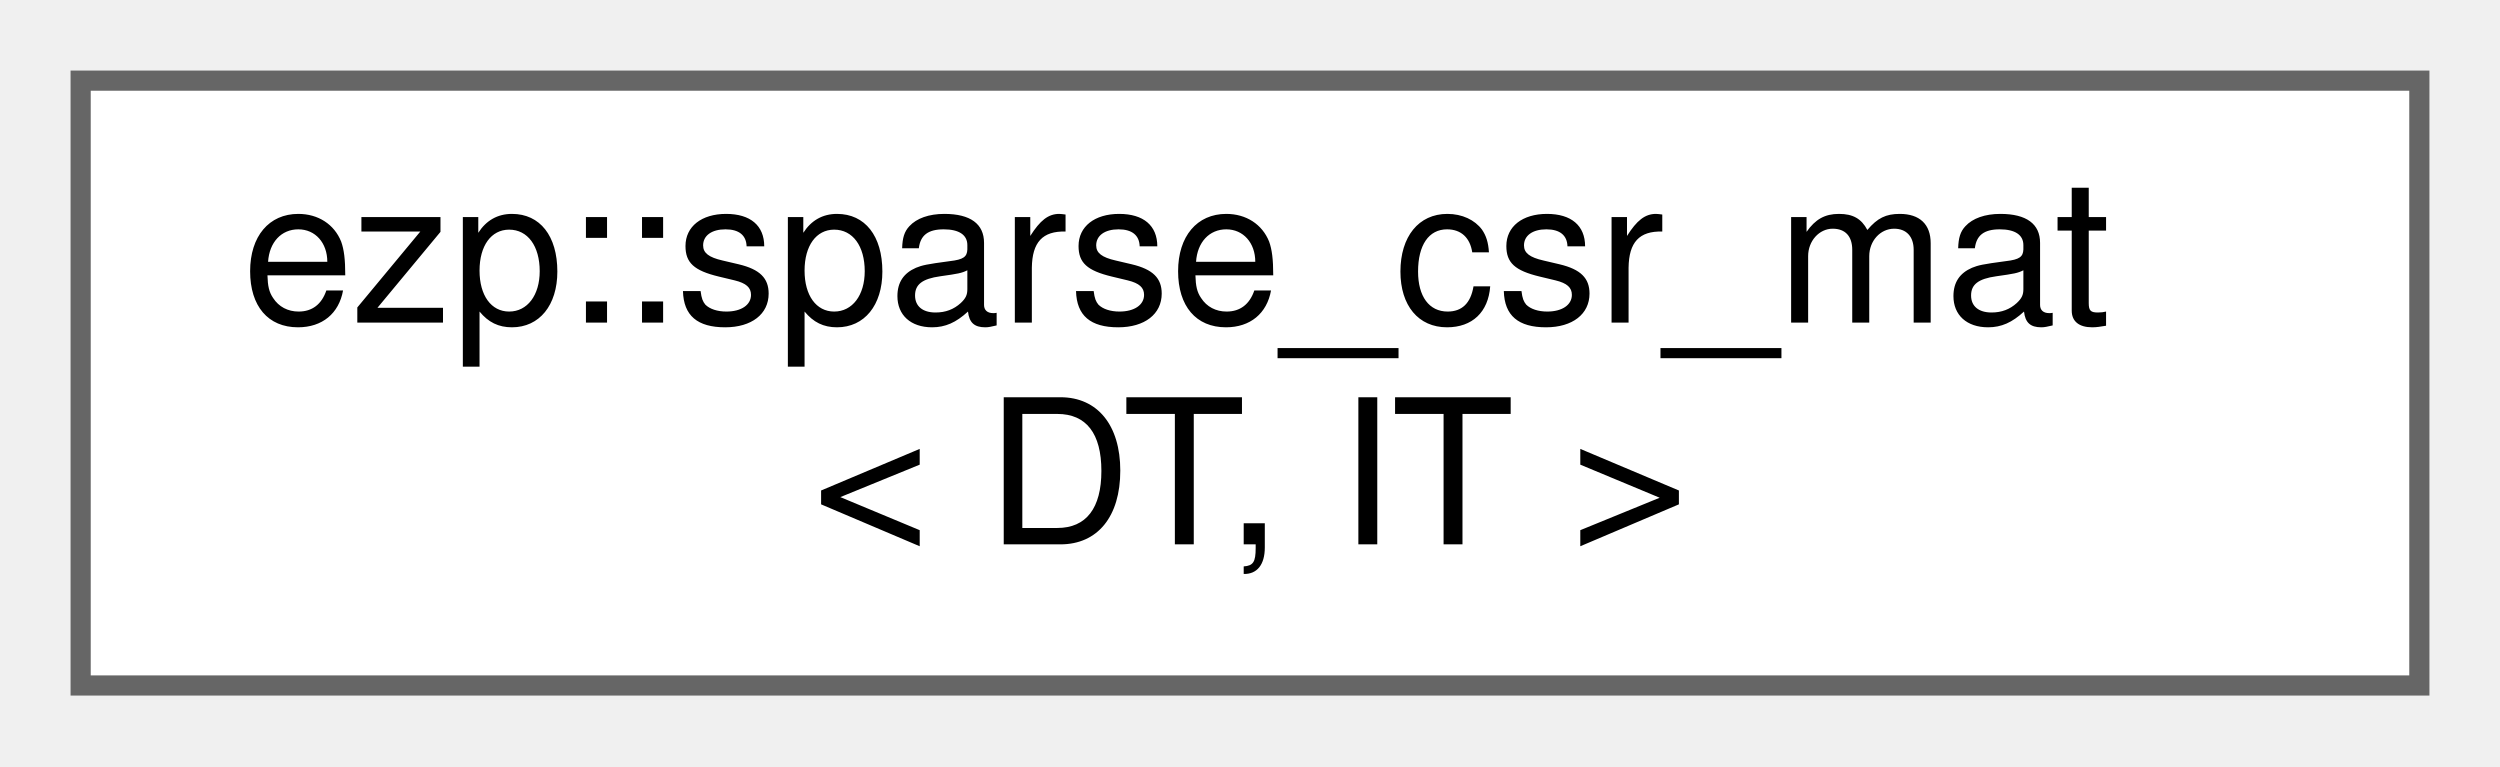
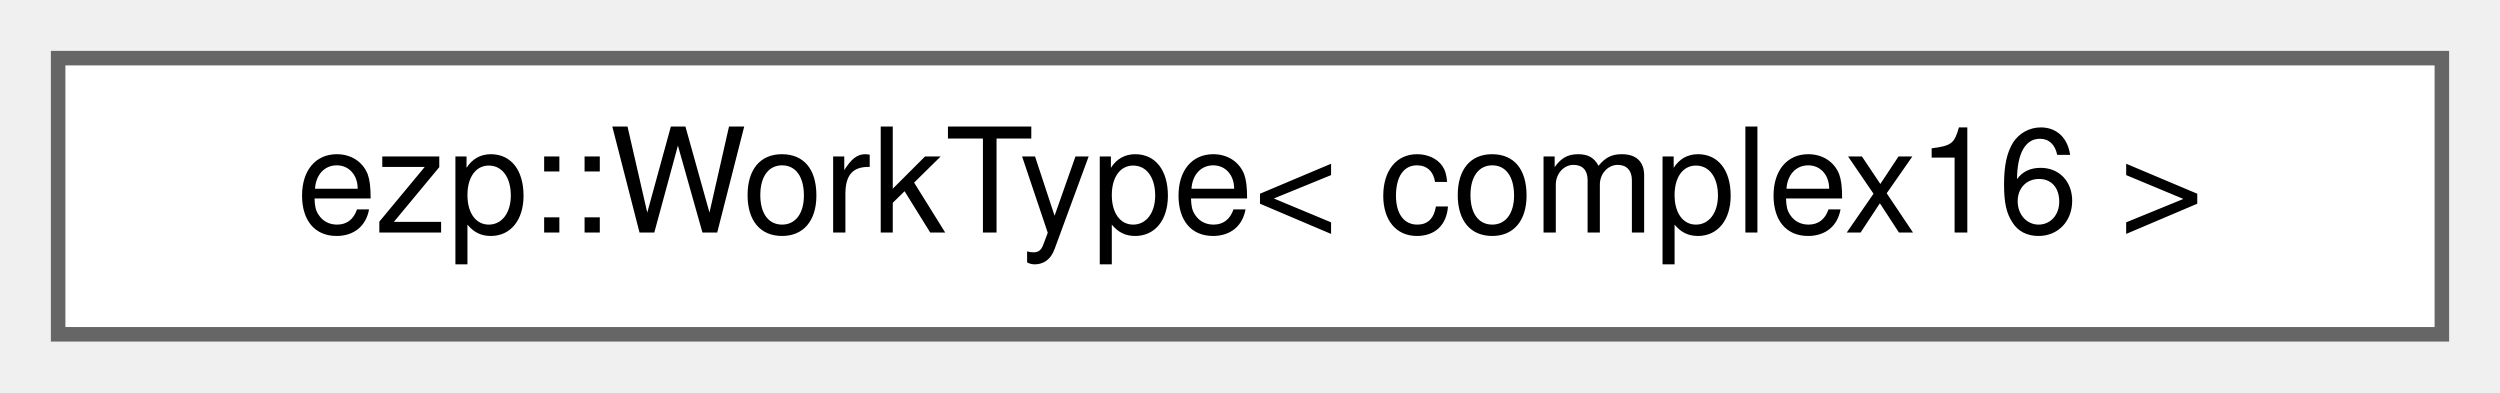
- <svg xmlns="http://www.w3.org/2000/svg" xmlns:xlink="http://www.w3.org/1999/xlink" width="124pt" height="38pt" viewBox="0.00 0.00 124.00 38.00">
-   <g id="graph0" class="graph" transform="scale(1 1) rotate(0) translate(4 34)">
+ <svg xmlns="http://www.w3.org/2000/svg" xmlns:xlink="http://www.w3.org/1999/xlink" width="172pt" height="27pt" viewBox="0.00 0.00 172.00 27.00">
+   <g id="graph0" class="graph" transform="scale(1 1) rotate(0) translate(4 23)">
    <g id="Node000000" class="node">
      <g id="a_Node000000">
-         <a xlink:href="d6/d5b/structezp_1_1sparse__csr__mat.html" target="_top" xlink:title=" ">
-           <polygon fill="white" stroke="#666666" points="116,-30 0,-30 0,0 116,0 116,-30" />
-           <text text-anchor="start" x="8" y="-18" font-family="Helvetica,sans-Serif" font-size="10.00">ezp::sparse_csr_mat</text>
-           <text text-anchor="middle" x="58" y="-7" font-family="Helvetica,sans-Serif" font-size="10.00">&lt; DT, IT &gt;</text>
+         <a xlink:href="d2/dac/structezp_1_1WorkType_3_01complex16_01_4.html" target="_top" xlink:title=" ">
+           <polygon fill="white" stroke="#666666" points="164,-19 0,-19 0,0 164,0 164,-19" />
+           <text text-anchor="middle" x="82" y="-7" font-family="Helvetica,sans-Serif" font-size="10.00">ezp::WorkType&lt; complex16 &gt;</text>
        </a>
      </g>
    </g>
  </g>
</svg>
